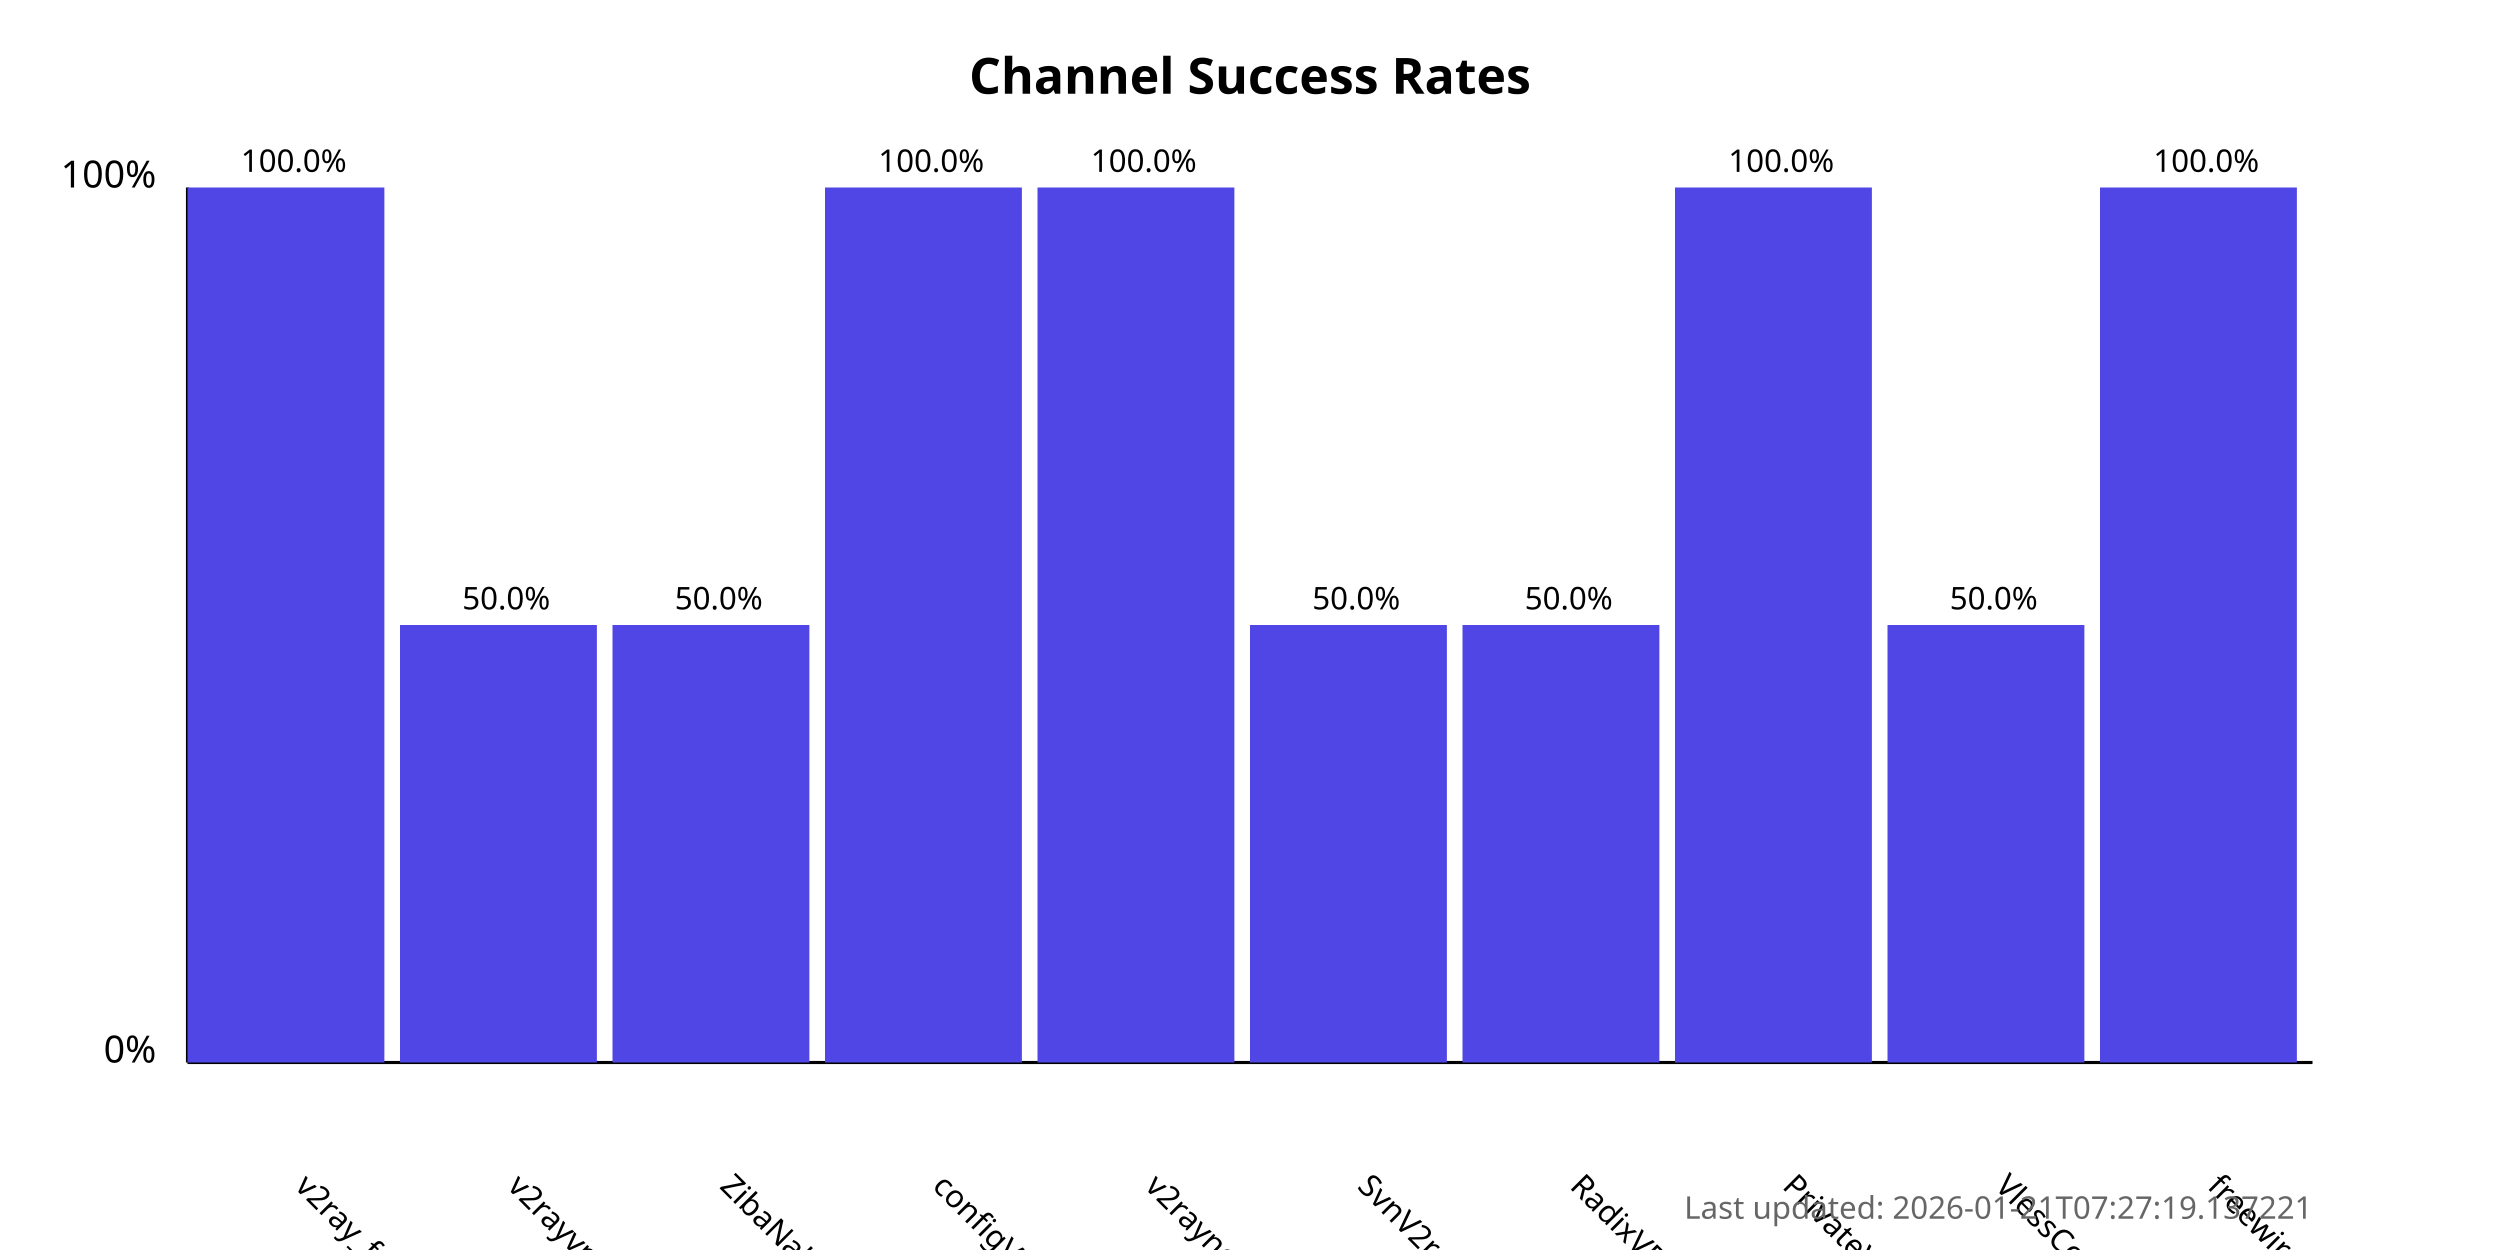
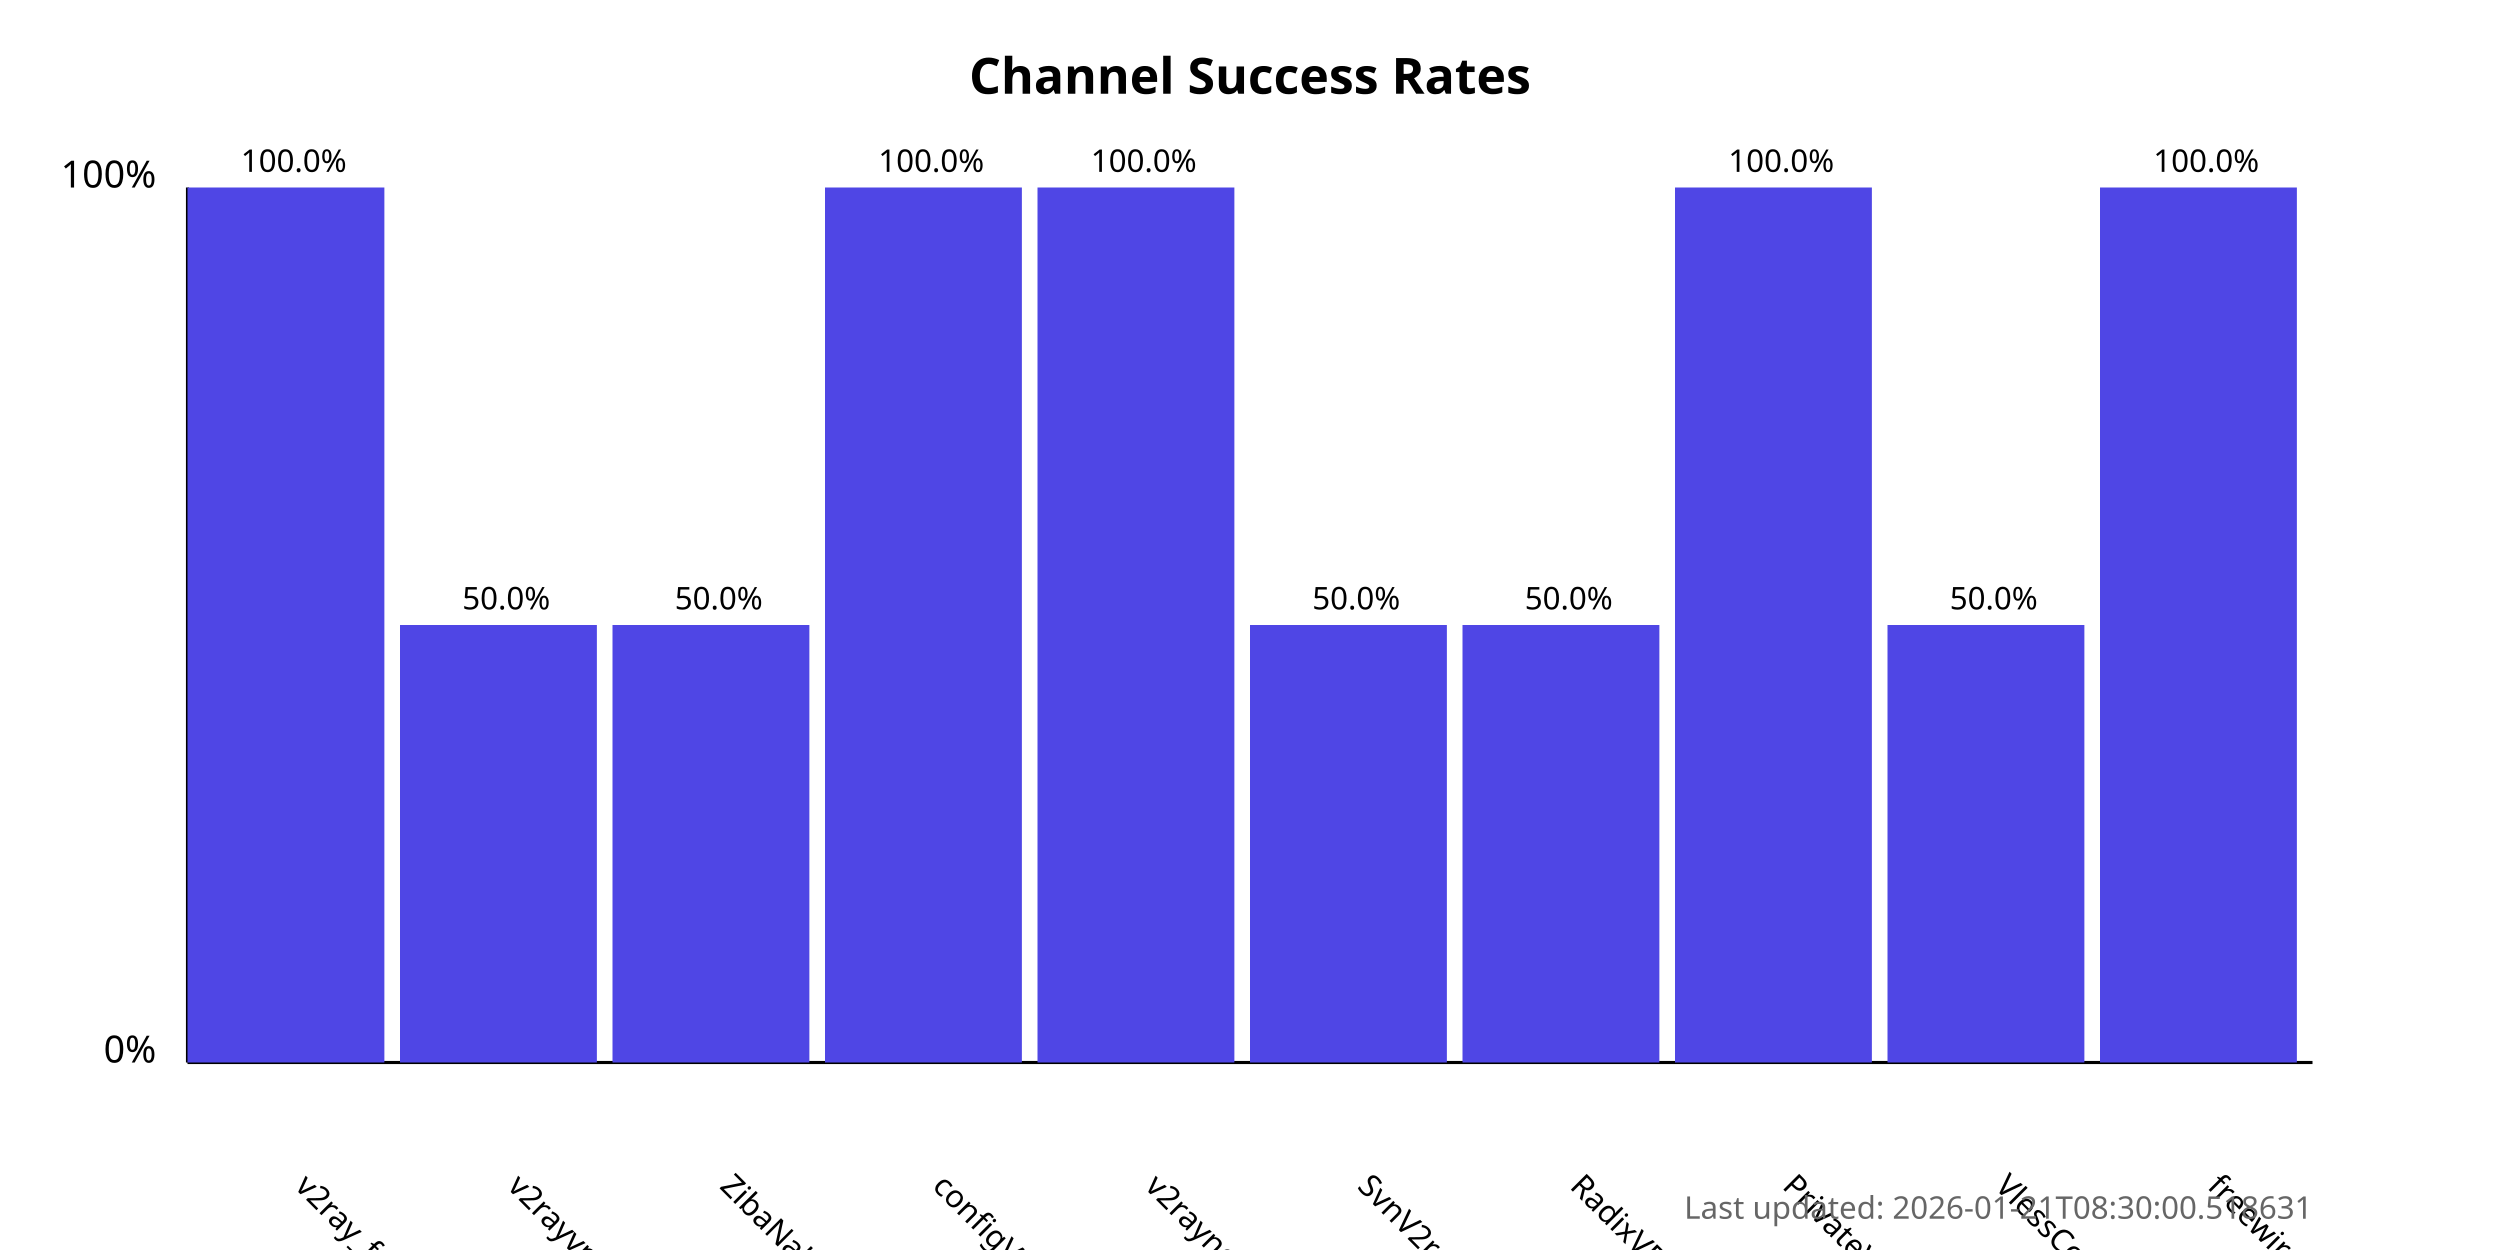
<svg xmlns="http://www.w3.org/2000/svg" width="800" height="400">
  <style>
            .chart-title { font: bold 16px sans-serif; }
            .axis-label { font: 12px sans-serif; }
            .tick-label { font: 10px sans-serif; }
            .bar { fill: #4f46e5; }
            .bar:hover { fill: #6366f1; }
            .timestamp { font: 10px sans-serif; fill: #666; }
        </style>
  <text x="400.0" y="30" text-anchor="middle" class="chart-title">
            Channel Success Rates
        </text>
  <line x1="60" y1="340" x2="60" y2="60" stroke="black" stroke-width="1" />
  <line x1="60" y1="340" x2="740" y2="340" stroke="black" stroke-width="1" />
  <text x="50" y="340" text-anchor="end" class="axis-label">0%</text>
  <text x="50" y="60" text-anchor="end" class="axis-label">100%</text>
  <g>
    <rect x="60" y="60.0" width="63.0" height="280.0" class="bar" />
    <text x="94.0" y="380" transform="rotate(45, 94.0, 380)" text-anchor="start" class="tick-label">
                v2ray_free_conf
            </text>
    <text x="94.0" y="55.0" text-anchor="middle" class="tick-label">
                100.0%
            </text>
  </g>
  <g>
    <rect x="128.0" y="200.0" width="63.0" height="140.0" class="bar" />
    <text x="162.0" y="380" transform="rotate(45, 162.0, 380)" text-anchor="start" class="tick-label">
                v2rayvpno
            </text>
    <text x="162.0" y="195.0" text-anchor="middle" class="tick-label">
                50.0%
            </text>
  </g>
  <g>
    <rect x="196.0" y="200.0" width="63.0" height="140.0" class="bar" />
    <text x="230.0" y="380" transform="rotate(45, 230.0, 380)" text-anchor="start" class="tick-label">
                ZibaNabz
            </text>
    <text x="230.0" y="195.0" text-anchor="middle" class="tick-label">
                50.0%
            </text>
  </g>
  <g>
    <rect x="264.0" y="60.0" width="63.0" height="280.0" class="bar" />
    <text x="298.0" y="380" transform="rotate(45, 298.0, 380)" text-anchor="start" class="tick-label">
                configV2rayForFree
            </text>
    <text x="298.0" y="55.0" text-anchor="middle" class="tick-label">
                100.0%
            </text>
  </g>
  <g>
    <rect x="332.0" y="60.0" width="63.0" height="280.0" class="bar" />
    <text x="366.0" y="380" transform="rotate(45, 366.0, 380)" text-anchor="start" class="tick-label">
                v2rayngvpn
            </text>
    <text x="366.0" y="55.0" text-anchor="middle" class="tick-label">
                100.0%
            </text>
  </g>
  <g>
    <rect x="400.0" y="200.0" width="63.0" height="140.0" class="bar" />
    <text x="434.0" y="380" transform="rotate(45, 434.0, 380)" text-anchor="start" class="tick-label">
                SvnV2ray
            </text>
    <text x="434.0" y="195.0" text-anchor="middle" class="tick-label">
                50.0%
            </text>
  </g>
  <g>
    <rect x="468.0" y="200.0" width="63.0" height="140.0" class="bar" />
    <text x="502.0" y="380" transform="rotate(45, 502.0, 380)" text-anchor="start" class="tick-label">
                RadixVPN
            </text>
    <text x="502.0" y="195.0" text-anchor="middle" class="tick-label">
                50.0%
            </text>
  </g>
  <g>
    <rect x="536.0" y="60.0" width="63.0" height="280.0" class="bar" />
    <text x="570.0" y="380" transform="rotate(45, 570.0, 380)" text-anchor="start" class="tick-label">
                PrivateVPNs
            </text>
    <text x="570.0" y="55.0" text-anchor="middle" class="tick-label">
                100.0%
            </text>
  </g>
  <g>
    <rect x="604.0" y="200.0" width="63.0" height="140.0" class="bar" />
    <text x="638.0" y="380" transform="rotate(45, 638.0, 380)" text-anchor="start" class="tick-label">
                VlessConfig
            </text>
    <text x="638.0" y="195.0" text-anchor="middle" class="tick-label">
                50.0%
            </text>
  </g>
  <g>
    <rect x="672.0" y="60.0" width="63.0" height="280.0" class="bar" />
    <text x="706.0" y="380" transform="rotate(45, 706.0, 380)" text-anchor="start" class="tick-label">
                freewireguard
            </text>
    <text x="706.0" y="55.0" text-anchor="middle" class="tick-label">
                100.0%
            </text>
  </g>
  <text x="740" y="390" text-anchor="end" class="timestamp">
-             Last updated: 2026-01-21T07:27:19.137221
+             Last updated: 2026-01-21T08:30:00.518631
        </text>
</svg>
